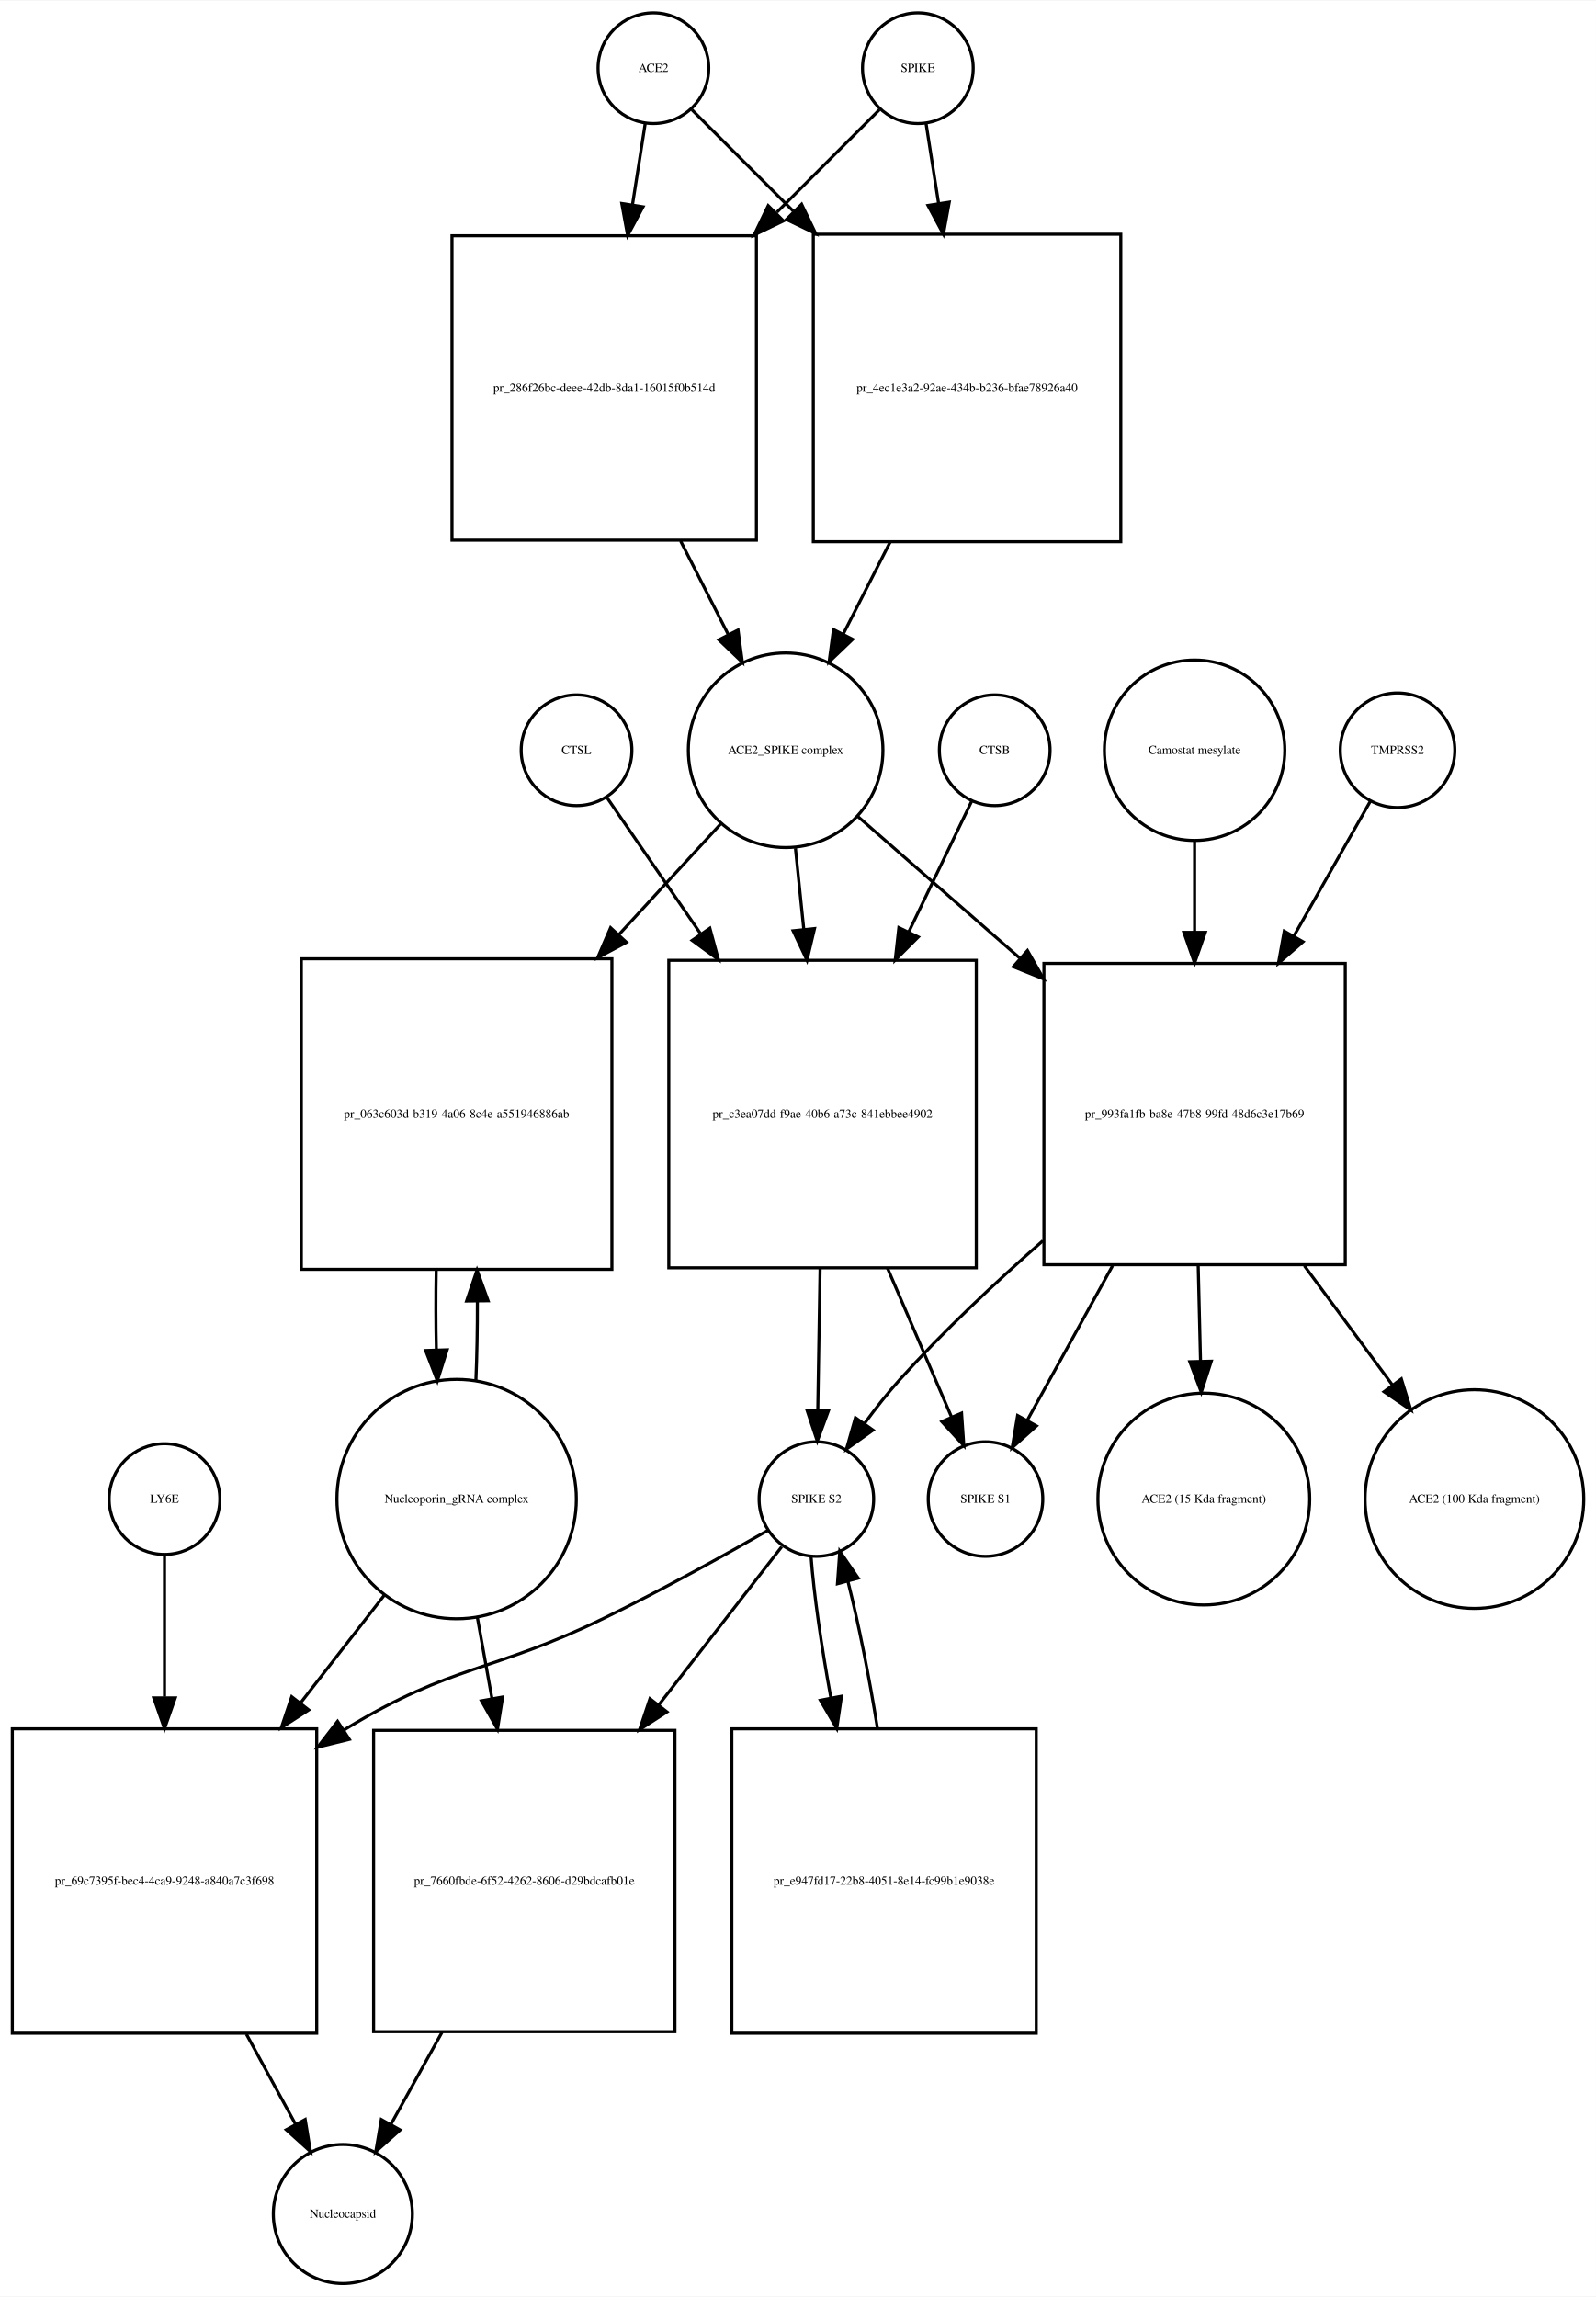
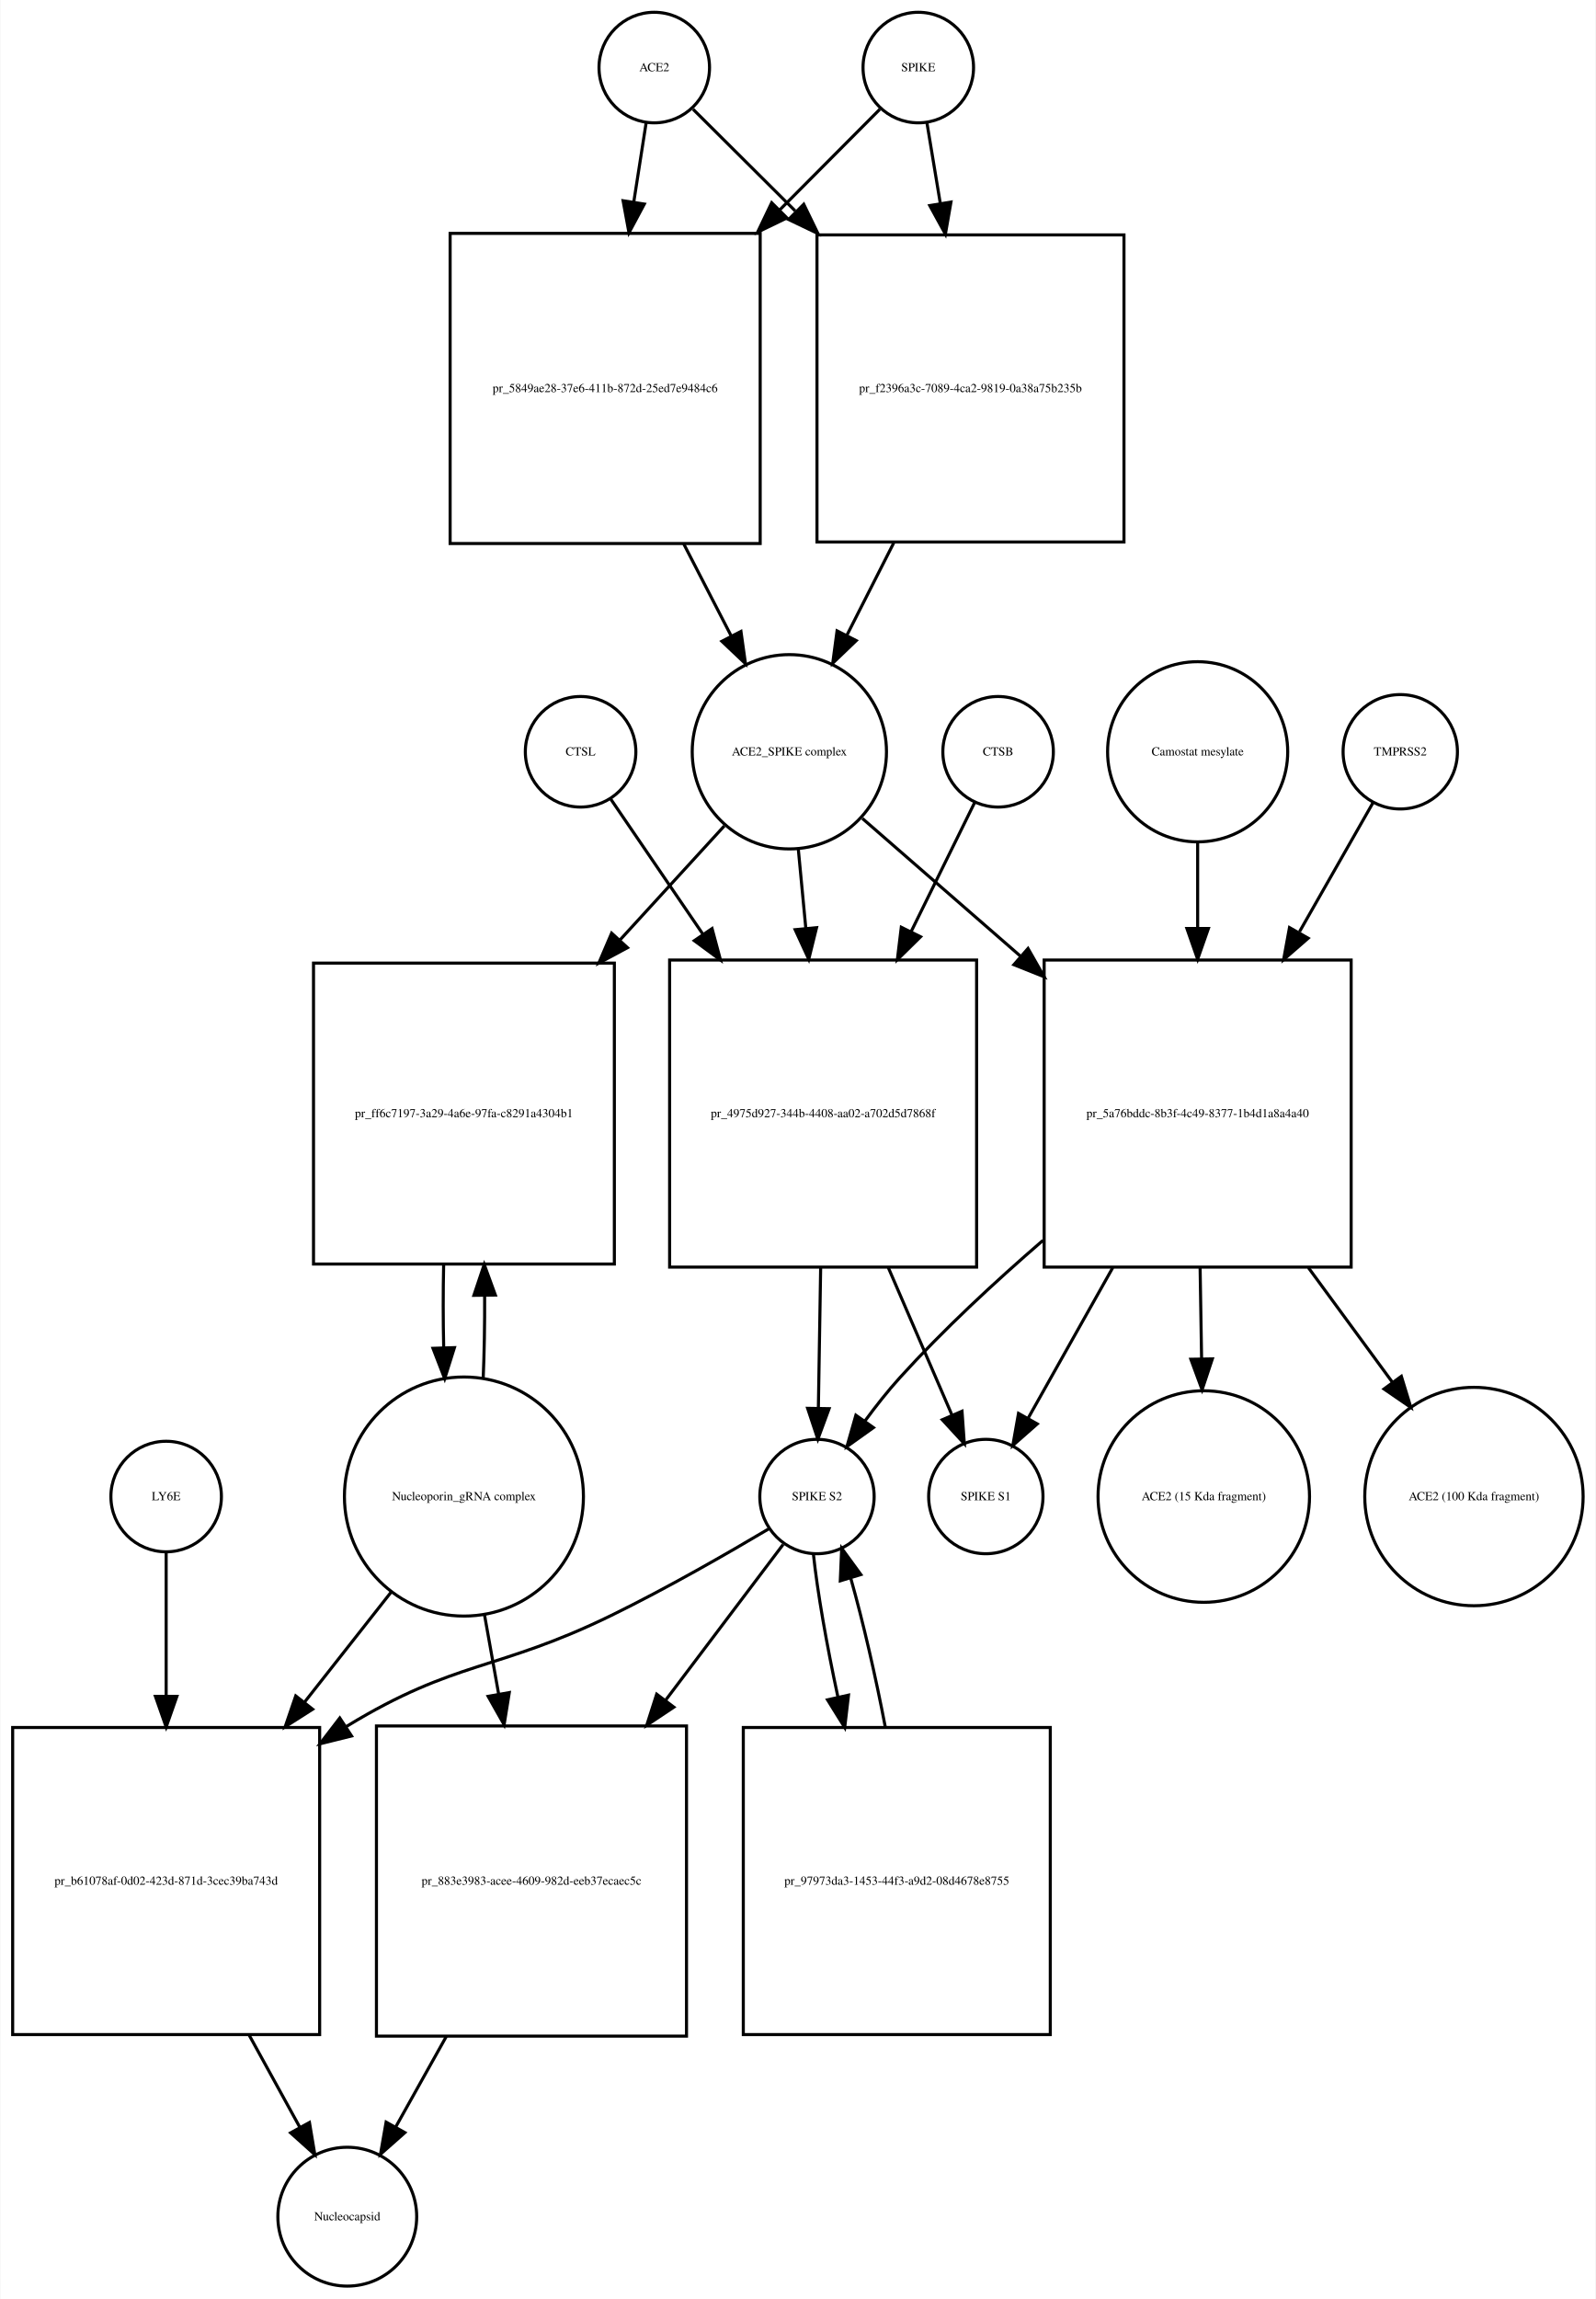
- <svg xmlns="http://www.w3.org/2000/svg" width="519pt" height="747pt" viewBox="0.00 0.00 519.03 746.68">
-   <g id="graph0" class="graph" transform="scale(1 1) rotate(0) translate(4 742.676)">
-     <polygon fill="white" stroke="none" points="-4,4 -4,-742.676 515.032,-742.676 515.032,4 -4,4" />
+ <svg xmlns="http://www.w3.org/2000/svg" width="520pt" height="749pt" viewBox="0.00 0.00 519.53 748.68">
+   <g id="graph0" class="graph" transform="scale(1 1) rotate(0) translate(4 744.676)">
+     <polygon fill="white" stroke="none" points="-4,4 -4,-744.676 515.532,-744.676 515.532,4 -4,4" />
    <g id="node1" class="node">
-       <ellipse fill="none" stroke="black" cx="208.5" cy="-720.676" rx="18" ry="18" />
-       <text text-anchor="middle" x="208.5" y="-719.476" font-family="Times,serif" font-size="4.00">ACE2</text>
+       <ellipse fill="none" stroke="black" cx="209" cy="-722.676" rx="18" ry="18" />
+       <text text-anchor="middle" x="209" y="-721.476" font-family="Times,serif" font-size="4.00">ACE2</text>
    </g>
    <g id="node2" class="node">
-       <polygon fill="none" stroke="black" points="242,-666.176 143,-666.176 143,-567.176 242,-567.176 242,-666.176" />
-       <text text-anchor="middle" x="192.5" y="-615.476" font-family="Times,serif" font-size="4.00">pr_286f26bc-deee-42db-8da1-16015f0b514d</text>
+       <polygon fill="none" stroke="black" points="243.5,-668.676 142.5,-668.676 142.5,-567.676 243.5,-567.676 243.5,-668.676" />
+       <text text-anchor="middle" x="193" y="-616.976" font-family="Times,serif" font-size="4.00">pr_5849ae28-37e6-411b-872d-25ed7e9484c6</text>
    </g>
    <g id="edge1" class="edge">
-       <path fill="none" stroke="black" d="M205.858,-702.833C204.685,-695.358 203.229,-686.071 201.712,-676.404" />
-       <polygon fill="black" stroke="black" points="205.127,-675.59 200.12,-666.254 198.212,-676.675 205.127,-675.59" />
+       <path fill="none" stroke="black" d="M206.358,-704.75C205.212,-697.407 203.794,-688.324 202.314,-678.846" />
+       <polygon fill="black" stroke="black" points="205.76,-678.223 200.759,-668.883 198.843,-679.303 205.76,-678.223" />
    </g>
    <g id="node17" class="node">
-       <polygon fill="none" stroke="black" points="360.5,-666.676 260.5,-666.676 260.5,-566.676 360.5,-566.676 360.5,-666.676" />
-       <text text-anchor="middle" x="310.5" y="-615.476" font-family="Times,serif" font-size="4.00">pr_4ec1e3a2-92ae-434b-b236-bfae78926a40</text>
+       <polygon fill="none" stroke="black" points="362,-668.176 262,-668.176 262,-568.176 362,-568.176 362,-668.176" />
+       <text text-anchor="middle" x="312" y="-616.976" font-family="Times,serif" font-size="4.00">pr_f2396a3c-7089-4ca2-9819-0a38a75b235b</text>
    </g>
    <g id="edge2" class="edge">
-       <path fill="none" stroke="black" d="M221.007,-707.169C229.545,-698.631 241.525,-686.651 253.949,-674.227" />
-       <polygon fill="black" stroke="black" points="256.696,-676.43 261.293,-666.884 251.747,-671.48 256.696,-676.43" />
+       <path fill="none" stroke="black" d="M221.63,-709.108C230.252,-700.528 242.348,-688.49 254.894,-676.005" />
+       <polygon fill="black" stroke="black" points="257.691,-678.16 262.31,-668.625 252.753,-673.198 257.691,-678.16" />
    </g>
    <g id="node3" class="node">
-       <ellipse fill="none" stroke="black" cx="251.5" cy="-498.856" rx="31.641" ry="31.641" />
-       <text text-anchor="middle" x="251.5" y="-497.656" font-family="Times,serif" font-size="4.00">ACE2_SPIKE complex</text>
+       <ellipse fill="none" stroke="black" cx="253" cy="-499.856" rx="31.641" ry="31.641" />
+       <text text-anchor="middle" x="253" y="-498.656" font-family="Times,serif" font-size="4.00">ACE2_SPIKE complex</text>
    </g>
    <g id="edge3" class="edge">
-       <path fill="none" stroke="black" d="M217.35,-566.894C222.553,-556.681 227.954,-546.079 232.883,-536.403" />
-       <polygon fill="black" stroke="black" points="236.022,-537.951 237.442,-527.452 229.785,-534.774 236.022,-537.951" />
+       <path fill="none" stroke="black" d="M218.619,-567.509C223.779,-557.505 229.116,-547.16 234.001,-537.689" />
+       <polygon fill="black" stroke="black" points="237.238,-539.048 238.712,-528.556 231.017,-535.839 237.238,-539.048" />
    </g>
    <g id="node6" class="node">
-       <polygon fill="none" stroke="black" points="195,-431.037 94,-431.037 94,-330.037 195,-330.037 195,-431.037" />
-       <text text-anchor="middle" x="144.5" y="-379.337" font-family="Times,serif" font-size="4.00">pr_063c603d-b319-4a06-8c4e-a551946886ab</text>
+       <polygon fill="none" stroke="black" points="196,-431.037 98,-431.037 98,-333.037 196,-333.037 196,-431.037" />
+       <text text-anchor="middle" x="147" y="-380.837" font-family="Times,serif" font-size="4.00">pr_ff6c7197-3a29-4a6e-97fa-c8291a4304b1</text>
    </g>
    <g id="edge4" class="edge">
-       <path fill="none" stroke="black" d="M230.36,-474.875C220.789,-464.47 209.004,-451.659 197.266,-438.898" />
-       <polygon fill="black" stroke="black" points="199.723,-436.4 190.377,-431.41 194.571,-441.139 199.723,-436.4" />
+       <path fill="none" stroke="black" d="M231.804,-475.697C222.006,-464.991 209.907,-451.771 197.947,-438.704" />
+       <polygon fill="black" stroke="black" points="200.274,-436.062 190.94,-431.048 195.11,-440.788 200.274,-436.062" />
    </g>
    <g id="node7" class="node">
-       <polygon fill="none" stroke="black" points="313.5,-430.537 213.5,-430.537 213.5,-330.537 313.5,-330.537 313.5,-430.537" />
-       <text text-anchor="middle" x="263.5" y="-379.337" font-family="Times,serif" font-size="4.00">pr_c3ea07dd-f9ae-40b6-a73c-841ebbee4902</text>
+       <polygon fill="none" stroke="black" points="314,-432.037 214,-432.037 214,-332.037 314,-332.037 314,-432.037" />
+       <text text-anchor="middle" x="264" y="-380.837" font-family="Times,serif" font-size="4.00">pr_4975d927-344b-4408-aa02-a702d5d7868f</text>
    </g>
    <g id="edge5" class="edge">
-       <path fill="none" stroke="black" d="M254.684,-466.99C255.522,-458.873 256.454,-449.837 257.389,-440.768" />
-       <polygon fill="black" stroke="black" points="260.898,-440.866 258.443,-430.56 253.935,-440.148 260.898,-440.866" />
+       <path fill="none" stroke="black" d="M255.919,-468.123C256.677,-460.138 257.52,-451.261 258.368,-442.339" />
+       <polygon fill="black" stroke="black" points="261.861,-442.58 259.322,-432.294 254.892,-441.918 261.861,-442.58" />
    </g>
    <g id="node12" class="node">
-       <polygon fill="none" stroke="black" points="433.5,-429.537 335.5,-429.537 335.5,-331.537 433.5,-331.537 433.5,-429.537" />
-       <text text-anchor="middle" x="384.5" y="-379.337" font-family="Times,serif" font-size="4.00">pr_993fa1fb-ba8e-47b8-99fd-48d6c3e17b69</text>
+       <polygon fill="none" stroke="black" points="436,-432.037 336,-432.037 336,-332.037 436,-332.037 436,-432.037" />
+       <text text-anchor="middle" x="386" y="-380.837" font-family="Times,serif" font-size="4.00">pr_5a76bddc-8b3f-4c49-8377-1b4d1a8a4a40</text>
    </g>
    <g id="edge6" class="edge">
-       <path fill="none" stroke="black" d="M274.972,-477.328C289.588,-464.545 309.065,-447.511 327.538,-431.354" />
-       <polygon fill="black" stroke="black" points="330.154,-433.717 335.377,-424.499 325.546,-428.447 330.154,-433.717" />
+       <path fill="none" stroke="black" d="M276.778,-478.15C291.161,-465.625 310.168,-449.073 328.289,-433.293" />
+       <polygon fill="black" stroke="black" points="330.742,-435.798 335.985,-426.591 326.145,-430.519 330.742,-435.798" />
    </g>
    <g id="node4" class="node">
-       <ellipse fill="none" stroke="black" cx="294.5" cy="-720.676" rx="18" ry="18" />
-       <text text-anchor="middle" x="294.5" y="-719.476" font-family="Times,serif" font-size="4.00">SPIKE</text>
+       <ellipse fill="none" stroke="black" cx="295" cy="-722.676" rx="18" ry="18" />
+       <text text-anchor="middle" x="295" y="-721.476" font-family="Times,serif" font-size="4.00">SPIKE</text>
    </g>
    <g id="edge7" class="edge">
-       <path fill="none" stroke="black" d="M281.993,-707.169C273.366,-698.542 261.225,-686.402 248.663,-673.839" />
-       <polygon fill="black" stroke="black" points="250.787,-671.013 241.241,-666.417 245.837,-675.963 250.787,-671.013" />
+       <path fill="none" stroke="black" d="M282.493,-709.108C274.044,-700.617 262.224,-688.74 249.939,-676.395" />
+       <polygon fill="black" stroke="black" points="252.209,-673.713 242.674,-669.094 247.247,-678.651 252.209,-673.713" />
    </g>
    <g id="edge8" class="edge">
-       <path fill="none" stroke="black" d="M297.142,-702.833C298.301,-695.442 299.739,-686.279 301.237,-676.73" />
-       <polygon fill="black" stroke="black" points="304.718,-677.119 302.81,-666.697 297.803,-676.034 304.718,-677.119" />
+       <path fill="none" stroke="black" d="M297.807,-704.75C299.039,-697.323 300.566,-688.115 302.158,-678.519" />
+       <polygon fill="black" stroke="black" points="305.646,-678.875 303.83,-668.437 298.741,-677.73 305.646,-678.875" />
    </g>
    <g id="node5" class="node">
-       <ellipse fill="none" stroke="black" cx="144.5" cy="-255.322" rx="38.929" ry="38.929" />
-       <text text-anchor="middle" x="144.5" y="-254.122" font-family="Times,serif" font-size="4.00">Nucleoporin_gRNA complex </text>
+       <ellipse fill="none" stroke="black" cx="147" cy="-257.322" rx="38.929" ry="38.929" />
+       <text text-anchor="middle" x="147" y="-256.122" font-family="Times,serif" font-size="4.00">Nucleoporin_gRNA complex </text>
    </g>
    <g id="edge9" class="edge">
-       <path fill="none" stroke="black" d="M150.765,-293.759C151.109,-301.915 151.27,-310.742 151.248,-319.527" />
-       <polygon fill="black" stroke="black" points="147.746,-319.739 151.138,-329.776 154.745,-319.814 147.746,-319.739" />
+       <path fill="none" stroke="black" d="M153.27,-295.708C153.628,-304.224 153.786,-313.471 153.743,-322.629" />
+       <polygon fill="black" stroke="black" points="150.24,-322.844 153.609,-332.889 157.239,-322.936 150.24,-322.844" />
    </g>
    <g id="node18" class="node">
-       <polygon fill="none" stroke="black" points="99,-180.608 0,-180.608 0,-81.608 99,-81.608 99,-180.608" />
-       <text text-anchor="middle" x="49.5" y="-129.908" font-family="Times,serif" font-size="4.00">pr_69c7395f-bec4-4ca9-9248-a840a7c3f698</text>
+       <polygon fill="none" stroke="black" points="100,-182.108 0,-182.108 0,-82.108 100,-82.108 100,-182.108" />
+       <text text-anchor="middle" x="50" y="-130.908" font-family="Times,serif" font-size="4.00">pr_b61078af-0d02-423d-871d-3cec39ba743d</text>
    </g>
    <g id="edge10" class="edge">
-       <path fill="none" stroke="black" d="M121.017,-224.112C112.723,-213.443 103.105,-201.069 93.662,-188.922" />
-       <polygon fill="black" stroke="black" points="96.399,-186.74 87.499,-180.992 90.873,-191.036 96.399,-186.74" />
+       <path fill="none" stroke="black" d="M123.519,-226.496C114.964,-215.629 104.979,-202.945 95.176,-190.493" />
+       <polygon fill="black" stroke="black" points="97.713,-188.057 88.777,-182.365 92.213,-192.387 97.713,-188.057" />
    </g>
    <g id="node22" class="node">
-       <polygon fill="none" stroke="black" points="215.5,-180.108 117.5,-180.108 117.5,-82.108 215.5,-82.108 215.5,-180.108" />
-       <text text-anchor="middle" x="166.5" y="-129.908" font-family="Times,serif" font-size="4.00">pr_7660fbde-6f52-4262-8606-d29bdcafb01e</text>
+       <polygon fill="none" stroke="black" points="219.5,-182.608 118.5,-182.608 118.5,-81.608 219.5,-81.608 219.5,-182.608" />
+       <text text-anchor="middle" x="169" y="-130.908" font-family="Times,serif" font-size="4.00">pr_883e3983-acee-4609-982d-eeb37ecaec5c</text>
    </g>
    <g id="edge11" class="edge">
-       <path fill="none" stroke="black" d="M151.22,-216.99C152.726,-208.626 154.358,-199.557 155.977,-190.565" />
-       <polygon fill="black" stroke="black" points="159.464,-190.949 157.791,-180.487 152.575,-189.709 159.464,-190.949" />
+       <path fill="none" stroke="black" d="M153.66,-219.02C155.131,-210.786 156.724,-201.862 158.309,-192.986" />
+       <polygon fill="black" stroke="black" points="161.775,-193.484 160.087,-183.024 154.884,-192.254 161.775,-193.484" />
    </g>
    <g id="edge12" class="edge">
-       <path fill="none" stroke="black" d="M137.862,-329.776C137.698,-321.229 137.714,-312.366 137.909,-303.878" />
-       <polygon fill="black" stroke="black" points="141.411,-303.866 138.235,-293.759 134.414,-303.641 141.411,-303.866" />
+       <path fill="none" stroke="black" d="M140.391,-332.889C140.199,-324.009 140.203,-314.741 140.404,-305.879" />
+       <polygon fill="black" stroke="black" points="143.908,-305.816 140.73,-295.708 136.911,-305.591 143.908,-305.816" />
    </g>
    <g id="node8" class="node">
-       <ellipse fill="none" stroke="black" cx="261.5" cy="-255.322" rx="18.623" ry="18.623" />
-       <text text-anchor="middle" x="261.5" y="-254.122" font-family="Times,serif" font-size="4.00">SPIKE S2</text>
+       <ellipse fill="none" stroke="black" cx="262" cy="-257.322" rx="18.623" ry="18.623" />
+       <text text-anchor="middle" x="262" y="-256.122" font-family="Times,serif" font-size="4.00">SPIKE S2</text>
    </g>
    <g id="edge13" class="edge">
-       <path fill="none" stroke="black" d="M262.704,-330.485C262.449,-314.811 262.177,-298.004 261.955,-284.36" />
-       <polygon fill="black" stroke="black" points="265.452,-284.119 261.79,-274.177 258.453,-284.233 265.452,-284.119" />
+       <path fill="none" stroke="black" d="M263.198,-331.831C262.944,-316.257 262.673,-299.595 262.452,-286.079" />
+       <polygon fill="black" stroke="black" points="265.951,-285.936 262.288,-275.994 258.952,-286.05 265.951,-285.936" />
    </g>
    <g id="node11" class="node">
-       <ellipse fill="none" stroke="black" cx="316.5" cy="-255.322" rx="18.623" ry="18.623" />
-       <text text-anchor="middle" x="316.5" y="-254.122" font-family="Times,serif" font-size="4.00">SPIKE S1</text>
+       <ellipse fill="none" stroke="black" cx="317" cy="-257.322" rx="18.623" ry="18.623" />
+       <text text-anchor="middle" x="317" y="-256.122" font-family="Times,serif" font-size="4.00">SPIKE S1</text>
    </g>
    <g id="edge14" class="edge">
-       <path fill="none" stroke="black" d="M284.599,-330.485C291.707,-313.96 299.357,-296.177 305.383,-282.167" />
-       <polygon fill="black" stroke="black" points="308.717,-283.274 309.453,-272.705 302.286,-280.508 308.717,-283.274" />
+       <path fill="none" stroke="black" d="M285.252,-331.831C292.343,-315.412 299.957,-297.784 305.95,-283.907" />
+       <polygon fill="black" stroke="black" points="309.245,-285.105 309.997,-274.537 302.819,-282.329 309.245,-285.105" />
    </g>
    <g id="edge15" class="edge">
-       <path fill="none" stroke="black" d="M245.829,-245.199C231.988,-237.276 211.162,-225.682 192.5,-216.608 155.971,-198.848 143.202,-201.716 108.5,-180.608 108.309,-180.492 108.118,-180.375 107.926,-180.258" />
-       <polygon fill="black" stroke="black" points="109.612,-177.179 99.327,-174.638 105.783,-183.038 109.612,-177.179" />
+       <path fill="none" stroke="black" d="M246.571,-246.96C233.165,-238.989 213.109,-227.458 195,-218.608 157.772,-200.415 144.385,-204.169 109,-182.608 108.907,-182.552 108.814,-182.495 108.722,-182.438" />
+       <polygon fill="black" stroke="black" points="110.393,-179.349 100.109,-176.8 106.559,-185.206 110.393,-179.349" />
    </g>
    <g id="node21" class="node">
-       <polygon fill="none" stroke="black" points="333,-180.608 234,-180.608 234,-81.608 333,-81.608 333,-180.608" />
-       <text text-anchor="middle" x="283.5" y="-129.908" font-family="Times,serif" font-size="4.00">pr_e947fd17-22b8-4051-8e14-fc99b1e9038e</text>
+       <polygon fill="none" stroke="black" points="338,-182.108 238,-182.108 238,-82.108 338,-82.108 338,-182.108" />
+       <text text-anchor="middle" x="288" y="-130.908" font-family="Times,serif" font-size="4.00">pr_97973da3-1453-44f3-a9d2-08d4678e8755</text>
    </g>
    <g id="edge16" class="edge">
-       <path fill="none" stroke="black" d="M259.751,-236.812C260.656,-224.564 263.124,-207.439 266.23,-190.582" />
-       <polygon fill="black" stroke="black" points="269.673,-191.207 268.125,-180.726 262.799,-189.885 269.673,-191.207" />
+       <path fill="none" stroke="black" d="M260.825,-238.669C262.13,-226.32 265.158,-209.055 268.816,-192.06" />
+       <polygon fill="black" stroke="black" points="272.271,-192.646 271.034,-182.124 265.439,-191.121 272.271,-192.646" />
    </g>
    <g id="edge17" class="edge">
-       <path fill="none" stroke="black" d="M250.229,-239.823C240.252,-226.988 225.024,-207.397 210.278,-188.427" />
-       <polygon fill="black" stroke="black" points="212.904,-186.103 204.004,-180.356 207.378,-190.399 212.904,-186.103" />
+       <path fill="none" stroke="black" d="M250.966,-241.704C241.368,-228.987 226.804,-209.693 212.603,-190.877" />
+       <polygon fill="black" stroke="black" points="215.372,-188.737 206.554,-182.864 209.785,-192.954 215.372,-188.737" />
    </g>
    <g id="node9" class="node">
-       <ellipse fill="none" stroke="black" cx="319.5" cy="-498.856" rx="18" ry="18" />
-       <text text-anchor="middle" x="319.5" y="-497.656" font-family="Times,serif" font-size="4.00">CTSB</text>
+       <ellipse fill="none" stroke="black" cx="321" cy="-499.856" rx="18" ry="18" />
+       <text text-anchor="middle" x="321" y="-498.656" font-family="Times,serif" font-size="4.00">CTSB</text>
    </g>
    <g id="edge18" class="edge">
-       <path fill="none" stroke="black" d="M311.948,-482.169C306.607,-471.076 299.084,-455.449 291.555,-439.812" />
-       <polygon fill="black" stroke="black" points="294.63,-438.129 287.139,-430.637 288.323,-441.166 294.63,-438.129" />
+       <path fill="none" stroke="black" d="M313.313,-483.236C307.902,-472.242 300.291,-456.777 292.664,-441.279" />
+       <polygon fill="black" stroke="black" points="295.744,-439.612 288.188,-432.185 289.463,-442.703 295.744,-439.612" />
    </g>
    <g id="node10" class="node">
-       <ellipse fill="none" stroke="black" cx="183.5" cy="-498.856" rx="18" ry="18" />
-       <text text-anchor="middle" x="183.5" y="-497.656" font-family="Times,serif" font-size="4.00">CTSL</text>
+       <ellipse fill="none" stroke="black" cx="185" cy="-499.856" rx="18" ry="18" />
+       <text text-anchor="middle" x="185" y="-498.656" font-family="Times,serif" font-size="4.00">CTSL</text>
    </g>
    <g id="edge19" class="edge">
-       <path fill="none" stroke="black" d="M193.31,-483.593C201.055,-472.331 212.411,-455.819 223.742,-439.345" />
-       <polygon fill="black" stroke="black" points="226.862,-440.984 229.645,-430.761 221.095,-437.017 226.862,-440.984" />
+       <path fill="none" stroke="black" d="M194.687,-484.655C202.336,-473.441 213.55,-457 224.739,-440.596" />
+       <polygon fill="black" stroke="black" points="227.825,-442.283 230.568,-432.05 222.042,-438.339 227.825,-442.283" />
    </g>
    <g id="edge20" class="edge">
-       <path fill="none" stroke="black" d="M335.168,-339.33C319.55,-325.644 302.675,-309.804 288.5,-294.037 284.597,-289.695 280.739,-284.788 277.214,-279.983" />
-       <polygon fill="black" stroke="black" points="279.916,-277.742 271.29,-271.591 274.197,-281.779 279.916,-277.742" />
+       <path fill="none" stroke="black" d="M335.611,-340.737C319.967,-327.235 303.134,-311.632 289,-296.037 285.079,-291.711 281.214,-286.81 277.687,-282.008" />
+       <polygon fill="black" stroke="black" points="280.39,-279.767 271.765,-273.614 274.67,-283.802 280.39,-279.767" />
    </g>
    <g id="edge21" class="edge">
-       <path fill="none" stroke="black" d="M357.82,-331.193C348.297,-313.937 337.97,-295.225 330.022,-280.823" />
-       <polygon fill="black" stroke="black" points="333.071,-279.105 325.175,-272.041 326.942,-282.487 333.071,-279.105" />
+       <path fill="none" stroke="black" d="M358.333,-331.831C348.889,-315.036 338.734,-296.976 330.853,-282.96" />
+       <polygon fill="black" stroke="black" points="333.749,-280.969 325.797,-273.968 327.647,-284.4 333.749,-280.969" />
    </g>
    <g id="node15" class="node">
-       <ellipse fill="none" stroke="black" cx="387.5" cy="-255.322" rx="34.443" ry="34.443" />
-       <text text-anchor="middle" x="387.5" y="-254.122" font-family="Times,serif" font-size="4.00">ACE2 (15 Kda fragment)</text>
+       <ellipse fill="none" stroke="black" cx="388" cy="-257.322" rx="34.443" ry="34.443" />
+       <text text-anchor="middle" x="388" y="-256.122" font-family="Times,serif" font-size="4.00">ACE2 (15 Kda fragment)</text>
    </g>
    <g id="edge22" class="edge">
-       <path fill="none" stroke="black" d="M385.677,-331.193C385.926,-320.985 386.187,-310.267 386.431,-300.234" />
-       <polygon fill="black" stroke="black" points="389.934,-300.158 386.678,-290.075 382.936,-299.987 389.934,-300.158" />
+       <path fill="none" stroke="black" d="M386.802,-331.831C386.962,-322.038 387.128,-311.814 387.285,-302.212" />
+       <polygon fill="black" stroke="black" points="390.786,-302.144 387.45,-292.088 383.787,-302.03 390.786,-302.144" />
    </g>
    <g id="node16" class="node">
-       <ellipse fill="none" stroke="black" cx="475.5" cy="-255.322" rx="35.564" ry="35.564" />
-       <text text-anchor="middle" x="475.5" y="-254.122" font-family="Times,serif" font-size="4.00">ACE2 (100 Kda fragment)</text>
+       <ellipse fill="none" stroke="black" cx="476" cy="-257.322" rx="35.564" ry="35.564" />
+       <text text-anchor="middle" x="476" y="-256.122" font-family="Times,serif" font-size="4.00">ACE2 (100 Kda fragment)</text>
    </g>
    <g id="edge23" class="edge">
-       <path fill="none" stroke="black" d="M420.204,-331.193C429.752,-318.265 439.904,-304.519 448.869,-292.381" />
-       <polygon fill="black" stroke="black" points="451.738,-294.388 454.863,-284.265 446.107,-290.229 451.738,-294.388" />
+       <path fill="none" stroke="black" d="M422.088,-331.831C431.218,-319.383 440.857,-306.239 449.421,-294.563" />
+       <polygon fill="black" stroke="black" points="452.352,-296.484 455.444,-286.351 446.707,-292.344 452.352,-296.484" />
    </g>
    <g id="node13" class="node">
-       <ellipse fill="none" stroke="black" cx="450.5" cy="-498.856" rx="18.623" ry="18.623" />
-       <text text-anchor="middle" x="450.5" y="-497.656" font-family="Times,serif" font-size="4.00">TMPRSS2</text>
+       <ellipse fill="none" stroke="black" cx="452" cy="-499.856" rx="18.623" ry="18.623" />
+       <text text-anchor="middle" x="452" y="-498.656" font-family="Times,serif" font-size="4.00">TMPRSS2</text>
    </g>
    <g id="edge24" class="edge">
-       <path fill="none" stroke="black" d="M441.599,-482.169C435.127,-470.763 425.936,-454.564 416.814,-438.488" />
-       <polygon fill="black" stroke="black" points="419.751,-436.572 411.772,-429.601 413.663,-440.026 419.751,-436.572" />
+       <path fill="none" stroke="black" d="M443.099,-483.236C436.834,-472.242 428.021,-456.777 419.19,-441.279" />
+       <polygon fill="black" stroke="black" points="421.999,-439.14 414.007,-432.185 415.917,-442.606 421.999,-439.14" />
    </g>
    <g id="node14" class="node">
-       <ellipse fill="none" stroke="black" cx="384.5" cy="-498.856" rx="29.337" ry="29.337" />
-       <text text-anchor="middle" x="384.5" y="-497.656" font-family="Times,serif" font-size="4.00">Camostat mesylate</text>
+       <ellipse fill="none" stroke="black" cx="386" cy="-499.856" rx="29.337" ry="29.337" />
+       <text text-anchor="middle" x="386" y="-498.656" font-family="Times,serif" font-size="4.00">Camostat mesylate</text>
    </g>
    <g id="edge25" class="edge">
-       <path fill="none" stroke="black" d="M384.5,-469.401C384.5,-460.422 384.5,-450.152 384.5,-439.875" />
-       <polygon fill="black" stroke="black" points="388,-439.642 384.5,-429.642 381,-439.642 388,-439.642" />
+       <path fill="none" stroke="black" d="M386,-470.524C386,-461.975 386,-452.25 386,-442.467" />
+       <polygon fill="black" stroke="black" points="389.5,-442.299 386,-432.299 382.5,-442.299 389.5,-442.299" />
    </g>
    <g id="edge26" class="edge">
-       <path fill="none" stroke="black" d="M285.479,-566.558C280.391,-556.57 275.121,-546.225 270.293,-536.749" />
-       <polygon fill="black" stroke="black" points="273.294,-534.929 265.637,-527.607 267.057,-538.107 273.294,-534.929" />
+       <path fill="none" stroke="black" d="M286.979,-567.846C281.891,-557.815 276.621,-547.425 271.793,-537.908" />
+       <polygon fill="black" stroke="black" points="274.782,-536.062 267.137,-528.727 268.539,-539.229 274.782,-536.062" />
    </g>
    <g id="node19" class="node">
-       <ellipse fill="none" stroke="black" cx="107.5" cy="-22.804" rx="22.61" ry="22.61" />
-       <text text-anchor="middle" x="107.5" y="-21.604" font-family="Times,serif" font-size="4.00">Nucleocapsid</text>
+       <ellipse fill="none" stroke="black" cx="109" cy="-22.804" rx="22.61" ry="22.61" />
+       <text text-anchor="middle" x="109" y="-21.604" font-family="Times,serif" font-size="4.00">Nucleocapsid</text>
    </g>
    <g id="edge27" class="edge">
-       <path fill="none" stroke="black" d="M76.124,-81.312C81.605,-71.266 87.2,-61.01 92.119,-51.995" />
-       <polygon fill="black" stroke="black" points="95.25,-53.564 96.967,-43.109 89.105,-50.211 95.25,-53.564" />
+       <path fill="none" stroke="black" d="M77.082,-81.853C82.703,-71.63 88.442,-61.193 93.475,-52.04" />
+       <polygon fill="black" stroke="black" points="96.678,-53.478 98.43,-43.029 90.544,-50.105 96.678,-53.478" />
    </g>
    <g id="node20" class="node">
-       <ellipse fill="none" stroke="black" cx="49.5" cy="-255.322" rx="18" ry="18" />
-       <text text-anchor="middle" x="49.5" y="-254.122" font-family="Times,serif" font-size="4.00">LY6E</text>
+       <ellipse fill="none" stroke="black" cx="50" cy="-257.322" rx="18" ry="18" />
+       <text text-anchor="middle" x="50" y="-256.122" font-family="Times,serif" font-size="4.00">LY6E</text>
    </g>
    <g id="edge28" class="edge">
-       <path fill="none" stroke="black" d="M49.5,-237.071C49.5,-224.92 49.5,-207.88 49.5,-191.057" />
-       <polygon fill="black" stroke="black" points="53,-190.657 49.5,-180.657 46,-190.657 53,-190.657" />
+       <path fill="none" stroke="black" d="M50,-239.19C50,-226.864 50,-209.451 50,-192.289" />
+       <polygon fill="black" stroke="black" points="53.5,-192.254 50,-182.254 46.5,-192.254 53.5,-192.254" />
    </g>
    <g id="edge29" class="edge">
-       <path fill="none" stroke="black" d="M281.354,-180.833C278.75,-197.15 275.258,-214.697 271.764,-228.552" />
-       <polygon fill="black" stroke="black" points="268.348,-227.778 269.107,-238.345 275.104,-229.61 268.348,-227.778" />
+       <path fill="none" stroke="black" d="M284.274,-182.155C281.117,-198.716 277.017,-216.542 273.044,-230.567" />
+       <polygon fill="black" stroke="black" points="269.595,-229.882 270.048,-240.467 276.295,-231.909 269.595,-229.882" />
    </g>
    <g id="edge30" class="edge">
-       <path fill="none" stroke="black" d="M139.762,-81.933C134.105,-71.74 128.311,-61.3 123.222,-52.132" />
-       <polygon fill="black" stroke="black" points="126.123,-50.146 118.21,-43.101 120.003,-53.543 126.123,-50.146" />
+       <path fill="none" stroke="black" d="M141.283,-81.54C135.632,-71.432 129.871,-61.13 124.811,-52.08" />
+       <polygon fill="black" stroke="black" points="127.76,-50.182 119.824,-43.162 121.65,-53.599 127.76,-50.182" />
    </g>
  </g>
</svg>
